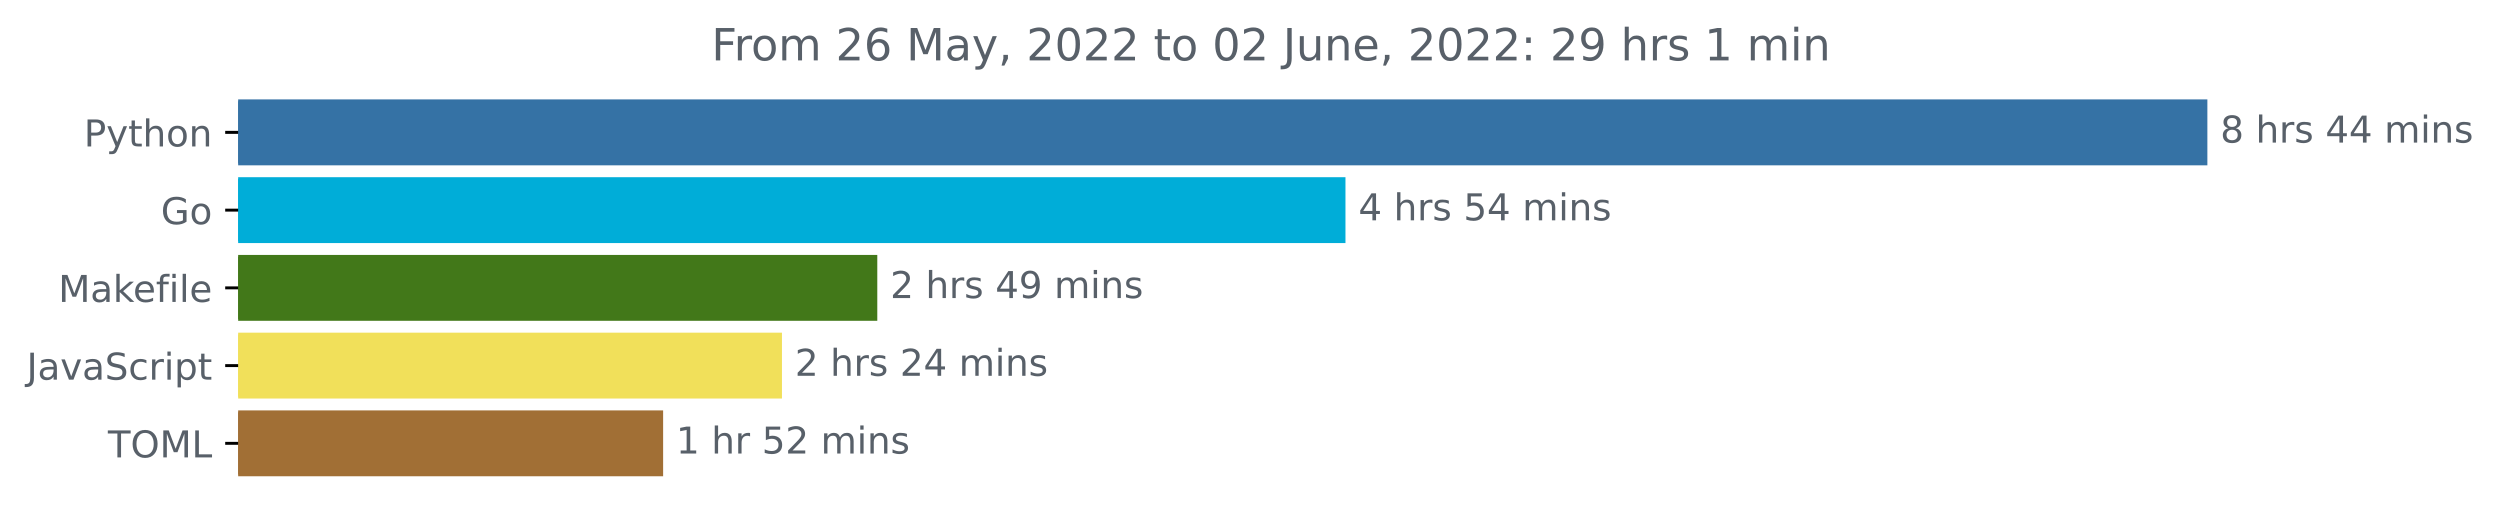
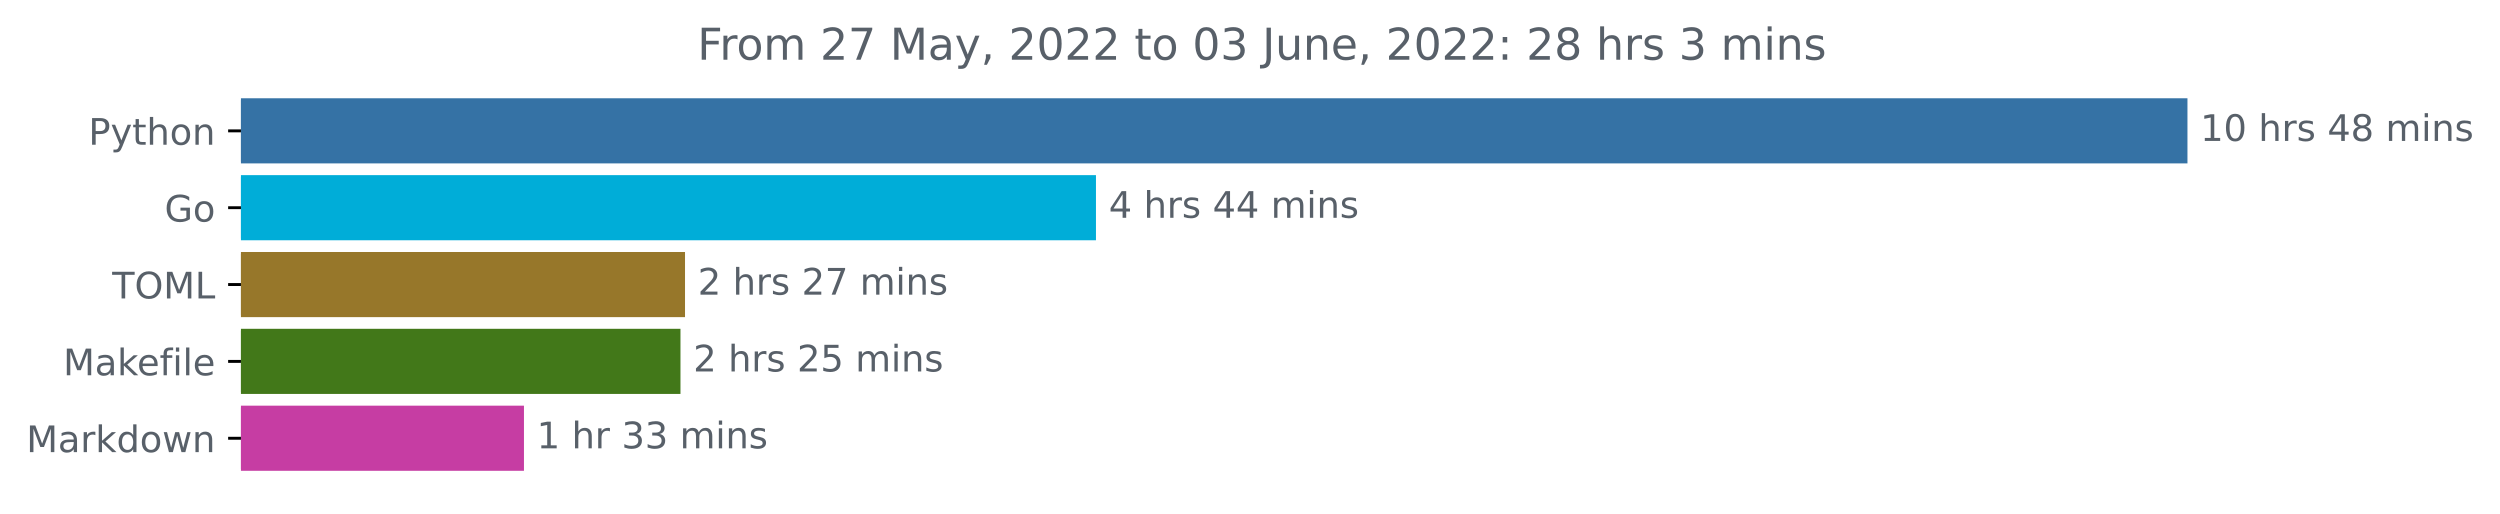
- <svg xmlns="http://www.w3.org/2000/svg" xmlns:xlink="http://www.w3.org/1999/xlink" width="675.304pt" height="140.398pt" viewBox="0 0 675.304 140.398" version="1.1">
+ <svg xmlns="http://www.w3.org/2000/svg" xmlns:xlink="http://www.w3.org/1999/xlink" width="683.177pt" height="140.398pt" viewBox="0 0 683.177 140.398" version="1.1">
  <defs>
    <style type="text/css">*{stroke-linejoin: round; stroke-linecap: butt}</style>
  </defs>
  <g id="figure_1">
    <g id="patch_1">
-       <path d="M -0 140.398  L 675.304 140.398  L 675.304 0  L -0 0  L -0 140.398  z " style="fill: none" />
+       <path d="M 0 140.398  L 683.177 140.398  L 683.177 0  L 0 0  L 0 140.398  z " style="fill: none" />
    </g>
    <g id="axes_1">
      <g id="patch_2">
-         <path d="M 64.33 27.358  L 595.758 27.358  L 595.758 44.158  L 64.33 44.158  z " clip-path="url(#p831d5ca7c5)" style="fill: #3572a5; stroke: #3572a5; stroke-linejoin: miter" />
+         <path d="M 65.841 27.358  L 597.269 27.358  L 597.269 44.158  L 65.841 44.158  z " clip-path="url(#p0d304fbf13)" style="fill: #3572a5; stroke: #3572a5; stroke-linejoin: miter" />
      </g>
      <g id="patch_3">
-         <path d="M 64.33 48.358  L 362.939 48.358  L 362.939 65.158  L 64.33 65.158  z " clip-path="url(#p831d5ca7c5)" style="fill: #00add8; stroke: #00add8; stroke-linejoin: miter" />
+         <path d="M 65.841 48.358  L 298.996 48.358  L 298.996 65.158  L 65.841 65.158  z " clip-path="url(#p0d304fbf13)" style="fill: #00add8; stroke: #00add8; stroke-linejoin: miter" />
      </g>
      <g id="patch_4">
-         <path d="M 64.33 69.358  L 236.475 69.358  L 236.475 86.158  L 64.33 86.158  z " clip-path="url(#p831d5ca7c5)" style="fill: #427819; stroke: #427819; stroke-linejoin: miter" />
+         <path d="M 65.841 69.358  L 186.695 69.358  L 186.695 86.158  L 65.841 86.158  z " clip-path="url(#p0d304fbf13)" style="fill: #97772a; stroke: #97772a; stroke-linejoin: miter" />
      </g>
      <g id="patch_5">
-         <path d="M 64.33 90.358  L 210.724 90.358  L 210.724 107.158  L 64.33 107.158  z " clip-path="url(#p831d5ca7c5)" style="fill: #f1e05a; stroke: #f1e05a; stroke-linejoin: miter" />
+         <path d="M 65.841 90.358  L 185.453 90.358  L 185.453 107.158  L 65.841 107.158  z " clip-path="url(#p0d304fbf13)" style="fill: #427819; stroke: #427819; stroke-linejoin: miter" />
      </g>
      <g id="patch_6">
-         <path d="M 64.33 111.358  L 178.623 111.358  L 178.623 128.158  L 64.33 128.158  z " clip-path="url(#p831d5ca7c5)" style="fill: #a16f35; stroke: #a16f35; stroke-linejoin: miter" />
+         <path d="M 65.841 111.358  L 142.685 111.358  L 142.685 128.158  L 65.841 128.158  z " clip-path="url(#p0d304fbf13)" style="fill: #c63da3; stroke: #c63da3; stroke-linejoin: miter" />
      </g>
      <g id="matplotlib.axis_1" />
      <g id="matplotlib.axis_2">
        <g id="ytick_1">
          <g id="line2d_1">
            <defs>
-               <path id="m4659245429" d="M 0 0  L -3.5 0  " style="stroke: #000000; stroke-width: 0.8" />
+               <path id="m6e7733068c" d="M 0 0  L -3.5 0  " style="stroke: #000000; stroke-width: 0.8" />
            </defs>
            <g>
-               <use xlink:href="#m4659245429" x="64.33" y="35.758" style="stroke: #000000; stroke-width: 0.8" />
+               <use xlink:href="#m6e7733068c" x="65.841" y="35.758" style="stroke: #000000; stroke-width: 0.8" />
            </g>
          </g>
          <g id="text_1">
-             <g style="fill: #586069" transform="translate(22.66719 39.55734)scale(0.1 -0.1)">
+             <g style="fill: #586069" transform="translate(24.17813 39.55734)scale(0.1 -0.1)">
              <defs>
                <path id="DejaVuSans-50" d="M 1259 4147  L 1259 2394  L 2053 2394  Q 2494 2394 2734 2622  Q 2975 2850 2975 3272  Q 2975 3691 2734 3919  Q 2494 4147 2053 4147  L 1259 4147  z M 628 4666  L 2053 4666  Q 2838 4666 3239 4311  Q 3641 3956 3641 3272  Q 3641 2581 3239 2228  Q 2838 1875 2053 1875  L 1259 1875  L 1259 0  L 628 0  L 628 4666  z " transform="scale(0.015625)" />
                <path id="DejaVuSans-79" d="M 2059 -325  Q 1816 -950 1584 -1140  Q 1353 -1331 966 -1331  L 506 -1331  L 506 -850  L 844 -850  Q 1081 -850 1212 -737  Q 1344 -625 1503 -206  L 1606 56  L 191 3500  L 800 3500  L 1894 763  L 2988 3500  L 3597 3500  L 2059 -325  z " transform="scale(0.015625)" />
                <path id="DejaVuSans-74" d="M 1172 4494  L 1172 3500  L 2356 3500  L 2356 3053  L 1172 3053  L 1172 1153  Q 1172 725 1289 603  Q 1406 481 1766 481  L 2356 481  L 2356 0  L 1766 0  Q 1100 0 847 248  Q 594 497 594 1153  L 594 3053  L 172 3053  L 172 3500  L 594 3500  L 594 4494  L 1172 4494  z " transform="scale(0.015625)" />
                <path id="DejaVuSans-68" d="M 3513 2113  L 3513 0  L 2938 0  L 2938 2094  Q 2938 2591 2744 2837  Q 2550 3084 2163 3084  Q 1697 3084 1428 2787  Q 1159 2491 1159 1978  L 1159 0  L 581 0  L 581 4863  L 1159 4863  L 1159 2956  Q 1366 3272 1645 3428  Q 1925 3584 2291 3584  Q 2894 3584 3203 3211  Q 3513 2838 3513 2113  z " transform="scale(0.015625)" />
                <path id="DejaVuSans-6f" d="M 1959 3097  Q 1497 3097 1228 2736  Q 959 2375 959 1747  Q 959 1119 1226 758  Q 1494 397 1959 397  Q 2419 397 2687 759  Q 2956 1122 2956 1747  Q 2956 2369 2687 2733  Q 2419 3097 1959 3097  z M 1959 3584  Q 2709 3584 3137 3096  Q 3566 2609 3566 1747  Q 3566 888 3137 398  Q 2709 -91 1959 -91  Q 1206 -91 779 398  Q 353 888 353 1747  Q 353 2609 779 3096  Q 1206 3584 1959 3584  z " transform="scale(0.015625)" />
                <path id="DejaVuSans-6e" d="M 3513 2113  L 3513 0  L 2938 0  L 2938 2094  Q 2938 2591 2744 2837  Q 2550 3084 2163 3084  Q 1697 3084 1428 2787  Q 1159 2491 1159 1978  L 1159 0  L 581 0  L 581 3500  L 1159 3500  L 1159 2956  Q 1366 3272 1645 3428  Q 1925 3584 2291 3584  Q 2894 3584 3203 3211  Q 3513 2838 3513 2113  z " transform="scale(0.015625)" />
              </defs>
              <use xlink:href="#DejaVuSans-50" />
              <use xlink:href="#DejaVuSans-79" x="60.303" />
              <use xlink:href="#DejaVuSans-74" x="119.482" />
              <use xlink:href="#DejaVuSans-68" x="158.691" />
              <use xlink:href="#DejaVuSans-6f" x="222.07" />
              <use xlink:href="#DejaVuSans-6e" x="283.252" />
            </g>
          </g>
        </g>
        <g id="ytick_2">
          <g id="line2d_2">
            <g>
-               <use xlink:href="#m4659245429" x="64.33" y="56.758" style="stroke: #000000; stroke-width: 0.8" />
+               <use xlink:href="#m6e7733068c" x="65.841" y="56.758" style="stroke: #000000; stroke-width: 0.8" />
            </g>
          </g>
          <g id="text_2">
-             <g style="fill: #586069" transform="translate(43.4625 60.55734)scale(0.1 -0.1)">
+             <g style="fill: #586069" transform="translate(44.97344 60.55734)scale(0.1 -0.1)">
              <defs>
                <path id="DejaVuSans-47" d="M 3809 666  L 3809 1919  L 2778 1919  L 2778 2438  L 4434 2438  L 4434 434  Q 4069 175 3628 42  Q 3188 -91 2688 -91  Q 1594 -91 976 548  Q 359 1188 359 2328  Q 359 3472 976 4111  Q 1594 4750 2688 4750  Q 3144 4750 3555 4637  Q 3966 4525 4313 4306  L 4313 3634  Q 3963 3931 3569 4081  Q 3175 4231 2741 4231  Q 1884 4231 1454 3753  Q 1025 3275 1025 2328  Q 1025 1384 1454 906  Q 1884 428 2741 428  Q 3075 428 3337 486  Q 3600 544 3809 666  z " transform="scale(0.015625)" />
              </defs>
              <use xlink:href="#DejaVuSans-47" />
              <use xlink:href="#DejaVuSans-6f" x="77.49" />
            </g>
          </g>
        </g>
        <g id="ytick_3">
          <g id="line2d_3">
            <g>
-               <use xlink:href="#m4659245429" x="64.33" y="77.758" style="stroke: #000000; stroke-width: 0.8" />
+               <use xlink:href="#m6e7733068c" x="65.841" y="77.758" style="stroke: #000000; stroke-width: 0.8" />
            </g>
          </g>
          <g id="text_3">
-             <g style="fill: #586069" transform="translate(15.7625 81.55734)scale(0.1 -0.1)">
-               <defs>
+             <g style="fill: #586069" transform="translate(30.66094 81.55734)scale(0.1 -0.1)">
+               <defs>
+                 <path id="DejaVuSans-54" d="M -19 4666  L 3928 4666  L 3928 4134  L 2272 4134  L 2272 0  L 1638 0  L 1638 4134  L -19 4134  L -19 4666  z " transform="scale(0.015625)" />
+                 <path id="DejaVuSans-4f" d="M 2522 4238  Q 1834 4238 1429 3725  Q 1025 3213 1025 2328  Q 1025 1447 1429 934  Q 1834 422 2522 422  Q 3209 422 3611 934  Q 4013 1447 4013 2328  Q 4013 3213 3611 3725  Q 3209 4238 2522 4238  z M 2522 4750  Q 3503 4750 4090 4092  Q 4678 3434 4678 2328  Q 4678 1225 4090 567  Q 3503 -91 2522 -91  Q 1538 -91 948 565  Q 359 1222 359 2328  Q 359 3434 948 4092  Q 1538 4750 2522 4750  z " transform="scale(0.015625)" />
                <path id="DejaVuSans-4d" d="M 628 4666  L 1569 4666  L 2759 1491  L 3956 4666  L 4897 4666  L 4897 0  L 4281 0  L 4281 4097  L 3078 897  L 2444 897  L 1241 4097  L 1241 0  L 628 0  L 628 4666  z " transform="scale(0.015625)" />
+                 <path id="DejaVuSans-4c" d="M 628 4666  L 1259 4666  L 1259 531  L 3531 531  L 3531 0  L 628 0  L 628 4666  z " transform="scale(0.015625)" />
+               </defs>
+               <use xlink:href="#DejaVuSans-54" />
+               <use xlink:href="#DejaVuSans-4f" x="61.084" />
+               <use xlink:href="#DejaVuSans-4d" x="139.795" />
+               <use xlink:href="#DejaVuSans-4c" x="226.074" />
+             </g>
+           </g>
+         </g>
+         <g id="ytick_4">
+           <g id="line2d_4">
+             <g>
+               <use xlink:href="#m6e7733068c" x="65.841" y="98.758" style="stroke: #000000; stroke-width: 0.8" />
+             </g>
+           </g>
+           <g id="text_4">
+             <g style="fill: #586069" transform="translate(17.27344 102.5573)scale(0.1 -0.1)">
+               <defs>
                <path id="DejaVuSans-61" d="M 2194 1759  Q 1497 1759 1228 1600  Q 959 1441 959 1056  Q 959 750 1161 570  Q 1363 391 1709 391  Q 2188 391 2477 730  Q 2766 1069 2766 1631  L 2766 1759  L 2194 1759  z M 3341 1997  L 3341 0  L 2766 0  L 2766 531  Q 2569 213 2275 61  Q 1981 -91 1556 -91  Q 1019 -91 701 211  Q 384 513 384 1019  Q 384 1609 779 1909  Q 1175 2209 1959 2209  L 2766 2209  L 2766 2266  Q 2766 2663 2505 2880  Q 2244 3097 1772 3097  Q 1472 3097 1187 3025  Q 903 2953 641 2809  L 641 3341  Q 956 3463 1253 3523  Q 1550 3584 1831 3584  Q 2591 3584 2966 3190  Q 3341 2797 3341 1997  z " transform="scale(0.015625)" />
                <path id="DejaVuSans-6b" d="M 581 4863  L 1159 4863  L 1159 1991  L 2875 3500  L 3609 3500  L 1753 1863  L 3688 0  L 2938 0  L 1159 1709  L 1159 0  L 581 0  L 581 4863  z " transform="scale(0.015625)" />
                <path id="DejaVuSans-65" d="M 3597 1894  L 3597 1613  L 953 1613  Q 991 1019 1311 708  Q 1631 397 2203 397  Q 2534 397 2845 478  Q 3156 559 3463 722  L 3463 178  Q 3153 47 2828 -22  Q 2503 -91 2169 -91  Q 1331 -91 842 396  Q 353 884 353 1716  Q 353 2575 817 3079  Q 1281 3584 2069 3584  Q 2775 3584 3186 3129  Q 3597 2675 3597 1894  z M 3022 2063  Q 3016 2534 2758 2815  Q 2500 3097 2075 3097  Q 1594 3097 1305 2825  Q 1016 2553 972 2059  L 3022 2063  z " transform="scale(0.015625)" />
                <path id="DejaVuSans-66" d="M 2375 4863  L 2375 4384  L 1825 4384  Q 1516 4384 1395 4259  Q 1275 4134 1275 3809  L 1275 3500  L 2222 3500  L 2222 3053  L 1275 3053  L 1275 0  L 697 0  L 697 3053  L 147 3053  L 147 3500  L 697 3500  L 697 3744  Q 697 4328 969 4595  Q 1241 4863 1831 4863  L 2375 4863  z " transform="scale(0.015625)" />
                <path id="DejaVuSans-69" d="M 603 3500  L 1178 3500  L 1178 0  L 603 0  L 603 3500  z M 603 4863  L 1178 4863  L 1178 4134  L 603 4134  L 603 4863  z " transform="scale(0.015625)" />
                <path id="DejaVuSans-6c" d="M 603 4863  L 1178 4863  L 1178 0  L 603 0  L 603 4863  z " transform="scale(0.015625)" />
              </defs>
              <use xlink:href="#DejaVuSans-4d" />
              <use xlink:href="#DejaVuSans-61" x="86.279" />
              <use xlink:href="#DejaVuSans-6b" x="147.559" />
              <use xlink:href="#DejaVuSans-65" x="201.844" />
              <use xlink:href="#DejaVuSans-66" x="263.367" />
              <use xlink:href="#DejaVuSans-69" x="298.572" />
              <use xlink:href="#DejaVuSans-6c" x="326.355" />
              <use xlink:href="#DejaVuSans-65" x="354.139" />
            </g>
          </g>
        </g>
-         <g id="ytick_4">
-           <g id="line2d_4">
-             <g>
-               <use xlink:href="#m4659245429" x="64.33" y="98.758" style="stroke: #000000; stroke-width: 0.8" />
-             </g>
-           </g>
-           <g id="text_4">
-             <g style="fill: #586069" transform="translate(7.2 102.5573)scale(0.1 -0.1)">
-               <defs>
-                 <path id="DejaVuSans-4a" d="M 628 4666  L 1259 4666  L 1259 325  Q 1259 -519 939 -900  Q 619 -1281 -91 -1281  L -331 -1281  L -331 -750  L -134 -750  Q 284 -750 456 -515  Q 628 -281 628 325  L 628 4666  z " transform="scale(0.015625)" />
-                 <path id="DejaVuSans-76" d="M 191 3500  L 800 3500  L 1894 563  L 2988 3500  L 3597 3500  L 2284 0  L 1503 0  L 191 3500  z " transform="scale(0.015625)" />
-                 <path id="DejaVuSans-53" d="M 3425 4513  L 3425 3897  Q 3066 4069 2747 4153  Q 2428 4238 2131 4238  Q 1616 4238 1336 4038  Q 1056 3838 1056 3469  Q 1056 3159 1242 3001  Q 1428 2844 1947 2747  L 2328 2669  Q 3034 2534 3370 2195  Q 3706 1856 3706 1288  Q 3706 609 3251 259  Q 2797 -91 1919 -91  Q 1588 -91 1214 -16  Q 841 59 441 206  L 441 856  Q 825 641 1194 531  Q 1563 422 1919 422  Q 2459 422 2753 634  Q 3047 847 3047 1241  Q 3047 1584 2836 1778  Q 2625 1972 2144 2069  L 1759 2144  Q 1053 2284 737 2584  Q 422 2884 422 3419  Q 422 4038 858 4394  Q 1294 4750 2059 4750  Q 2388 4750 2728 4690  Q 3069 4631 3425 4513  z " transform="scale(0.015625)" />
-                 <path id="DejaVuSans-63" d="M 3122 3366  L 3122 2828  Q 2878 2963 2633 3030  Q 2388 3097 2138 3097  Q 1578 3097 1268 2742  Q 959 2388 959 1747  Q 959 1106 1268 751  Q 1578 397 2138 397  Q 2388 397 2633 464  Q 2878 531 3122 666  L 3122 134  Q 2881 22 2623 -34  Q 2366 -91 2075 -91  Q 1284 -91 818 406  Q 353 903 353 1747  Q 353 2603 823 3093  Q 1294 3584 2113 3584  Q 2378 3584 2631 3529  Q 2884 3475 3122 3366  z " transform="scale(0.015625)" />
-                 <path id="DejaVuSans-72" d="M 2631 2963  Q 2534 3019 2420 3045  Q 2306 3072 2169 3072  Q 1681 3072 1420 2755  Q 1159 2438 1159 1844  L 1159 0  L 581 0  L 581 3500  L 1159 3500  L 1159 2956  Q 1341 3275 1631 3429  Q 1922 3584 2338 3584  Q 2397 3584 2469 3576  Q 2541 3569 2628 3553  L 2631 2963  z " transform="scale(0.015625)" />
-                 <path id="DejaVuSans-70" d="M 1159 525  L 1159 -1331  L 581 -1331  L 581 3500  L 1159 3500  L 1159 2969  Q 1341 3281 1617 3432  Q 1894 3584 2278 3584  Q 2916 3584 3314 3078  Q 3713 2572 3713 1747  Q 3713 922 3314 415  Q 2916 -91 2278 -91  Q 1894 -91 1617 61  Q 1341 213 1159 525  z M 3116 1747  Q 3116 2381 2855 2742  Q 2594 3103 2138 3103  Q 1681 3103 1420 2742  Q 1159 2381 1159 1747  Q 1159 1113 1420 752  Q 1681 391 2138 391  Q 2594 391 2855 752  Q 3116 1113 3116 1747  z " transform="scale(0.015625)" />
-               </defs>
-               <use xlink:href="#DejaVuSans-4a" />
-               <use xlink:href="#DejaVuSans-61" x="29.492" />
-               <use xlink:href="#DejaVuSans-76" x="90.771" />
-               <use xlink:href="#DejaVuSans-61" x="149.951" />
-               <use xlink:href="#DejaVuSans-53" x="211.23" />
-               <use xlink:href="#DejaVuSans-63" x="274.707" />
-               <use xlink:href="#DejaVuSans-72" x="329.688" />
-               <use xlink:href="#DejaVuSans-69" x="370.801" />
-               <use xlink:href="#DejaVuSans-70" x="398.584" />
-               <use xlink:href="#DejaVuSans-74" x="462.061" />
-             </g>
-           </g>
-         </g>
        <g id="ytick_5">
          <g id="line2d_5">
            <g>
-               <use xlink:href="#m4659245429" x="64.33" y="119.758" style="stroke: #000000; stroke-width: 0.8" />
+               <use xlink:href="#m6e7733068c" x="65.841" y="119.758" style="stroke: #000000; stroke-width: 0.8" />
            </g>
          </g>
          <g id="text_5">
-             <g style="fill: #586069" transform="translate(29.15 123.5573)scale(0.1 -0.1)">
-               <defs>
-                 <path id="DejaVuSans-54" d="M -19 4666  L 3928 4666  L 3928 4134  L 2272 4134  L 2272 0  L 1638 0  L 1638 4134  L -19 4134  L -19 4666  z " transform="scale(0.015625)" />
-                 <path id="DejaVuSans-4f" d="M 2522 4238  Q 1834 4238 1429 3725  Q 1025 3213 1025 2328  Q 1025 1447 1429 934  Q 1834 422 2522 422  Q 3209 422 3611 934  Q 4013 1447 4013 2328  Q 4013 3213 3611 3725  Q 3209 4238 2522 4238  z M 2522 4750  Q 3503 4750 4090 4092  Q 4678 3434 4678 2328  Q 4678 1225 4090 567  Q 3503 -91 2522 -91  Q 1538 -91 948 565  Q 359 1222 359 2328  Q 359 3434 948 4092  Q 1538 4750 2522 4750  z " transform="scale(0.015625)" />
-                 <path id="DejaVuSans-4c" d="M 628 4666  L 1259 4666  L 1259 531  L 3531 531  L 3531 0  L 628 0  L 628 4666  z " transform="scale(0.015625)" />
-               </defs>
-               <use xlink:href="#DejaVuSans-54" />
-               <use xlink:href="#DejaVuSans-4f" x="61.084" />
-               <use xlink:href="#DejaVuSans-4d" x="139.795" />
-               <use xlink:href="#DejaVuSans-4c" x="226.074" />
+             <g style="fill: #586069" transform="translate(7.2 123.5573)scale(0.1 -0.1)">
+               <defs>
+                 <path id="DejaVuSans-72" d="M 2631 2963  Q 2534 3019 2420 3045  Q 2306 3072 2169 3072  Q 1681 3072 1420 2755  Q 1159 2438 1159 1844  L 1159 0  L 581 0  L 581 3500  L 1159 3500  L 1159 2956  Q 1341 3275 1631 3429  Q 1922 3584 2338 3584  Q 2397 3584 2469 3576  Q 2541 3569 2628 3553  L 2631 2963  z " transform="scale(0.015625)" />
+                 <path id="DejaVuSans-64" d="M 2906 2969  L 2906 4863  L 3481 4863  L 3481 0  L 2906 0  L 2906 525  Q 2725 213 2448 61  Q 2172 -91 1784 -91  Q 1150 -91 751 415  Q 353 922 353 1747  Q 353 2572 751 3078  Q 1150 3584 1784 3584  Q 2172 3584 2448 3432  Q 2725 3281 2906 2969  z M 947 1747  Q 947 1113 1208 752  Q 1469 391 1925 391  Q 2381 391 2643 752  Q 2906 1113 2906 1747  Q 2906 2381 2643 2742  Q 2381 3103 1925 3103  Q 1469 3103 1208 2742  Q 947 2381 947 1747  z " transform="scale(0.015625)" />
+                 <path id="DejaVuSans-77" d="M 269 3500  L 844 3500  L 1563 769  L 2278 3500  L 2956 3500  L 3675 769  L 4391 3500  L 4966 3500  L 4050 0  L 3372 0  L 2619 2869  L 1863 0  L 1184 0  L 269 3500  z " transform="scale(0.015625)" />
+               </defs>
+               <use xlink:href="#DejaVuSans-4d" />
+               <use xlink:href="#DejaVuSans-61" x="86.279" />
+               <use xlink:href="#DejaVuSans-72" x="147.559" />
+               <use xlink:href="#DejaVuSans-6b" x="188.672" />
+               <use xlink:href="#DejaVuSans-64" x="246.582" />
+               <use xlink:href="#DejaVuSans-6f" x="310.059" />
+               <use xlink:href="#DejaVuSans-77" x="371.24" />
+               <use xlink:href="#DejaVuSans-6e" x="453.027" />
            </g>
          </g>
        </g>
      </g>
      <g id="text_6">
-         <g style="fill: #586069" transform="translate(599.7583 38.5175)scale(0.1 -0.1)">
-           <defs>
-             <path id="DejaVuSans-38" d="M 2034 2216  Q 1584 2216 1326 1975  Q 1069 1734 1069 1313  Q 1069 891 1326 650  Q 1584 409 2034 409  Q 2484 409 2743 651  Q 3003 894 3003 1313  Q 3003 1734 2745 1975  Q 2488 2216 2034 2216  z M 1403 2484  Q 997 2584 770 2862  Q 544 3141 544 3541  Q 544 4100 942 4425  Q 1341 4750 2034 4750  Q 2731 4750 3128 4425  Q 3525 4100 3525 3541  Q 3525 3141 3298 2862  Q 3072 2584 2669 2484  Q 3125 2378 3379 2068  Q 3634 1759 3634 1313  Q 3634 634 3220 271  Q 2806 -91 2034 -91  Q 1263 -91 848 271  Q 434 634 434 1313  Q 434 1759 690 2068  Q 947 2378 1403 2484  z M 1172 3481  Q 1172 3119 1398 2916  Q 1625 2713 2034 2713  Q 2441 2713 2670 2916  Q 2900 3119 2900 3481  Q 2900 3844 2670 4047  Q 2441 4250 2034 4250  Q 1625 4250 1398 4047  Q 1172 3844 1172 3481  z " transform="scale(0.015625)" />
+         <g style="fill: #586069" transform="translate(601.2692 38.5175)scale(0.1 -0.1)">
+           <defs>
+             <path id="DejaVuSans-31" d="M 794 531  L 1825 531  L 1825 4091  L 703 3866  L 703 4441  L 1819 4666  L 2450 4666  L 2450 531  L 3481 531  L 3481 0  L 794 0  L 794 531  z " transform="scale(0.015625)" />
+             <path id="DejaVuSans-30" d="M 2034 4250  Q 1547 4250 1301 3770  Q 1056 3291 1056 2328  Q 1056 1369 1301 889  Q 1547 409 2034 409  Q 2525 409 2770 889  Q 3016 1369 3016 2328  Q 3016 3291 2770 3770  Q 2525 4250 2034 4250  z M 2034 4750  Q 2819 4750 3233 4129  Q 3647 3509 3647 2328  Q 3647 1150 3233 529  Q 2819 -91 2034 -91  Q 1250 -91 836 529  Q 422 1150 422 2328  Q 422 3509 836 4129  Q 1250 4750 2034 4750  z " transform="scale(0.015625)" />
            <path id="DejaVuSans-20" transform="scale(0.015625)" />
            <path id="DejaVuSans-73" d="M 2834 3397  L 2834 2853  Q 2591 2978 2328 3040  Q 2066 3103 1784 3103  Q 1356 3103 1142 2972  Q 928 2841 928 2578  Q 928 2378 1081 2264  Q 1234 2150 1697 2047  L 1894 2003  Q 2506 1872 2764 1633  Q 3022 1394 3022 966  Q 3022 478 2636 193  Q 2250 -91 1575 -91  Q 1294 -91 989 -36  Q 684 19 347 128  L 347 722  Q 666 556 975 473  Q 1284 391 1588 391  Q 1994 391 2212 530  Q 2431 669 2431 922  Q 2431 1156 2273 1281  Q 2116 1406 1581 1522  L 1381 1569  Q 847 1681 609 1914  Q 372 2147 372 2553  Q 372 3047 722 3315  Q 1072 3584 1716 3584  Q 2034 3584 2315 3537  Q 2597 3491 2834 3397  z " transform="scale(0.015625)" />
            <path id="DejaVuSans-34" d="M 2419 4116  L 825 1625  L 2419 1625  L 2419 4116  z M 2253 4666  L 3047 4666  L 3047 1625  L 3713 1625  L 3713 1100  L 3047 1100  L 3047 0  L 2419 0  L 2419 1100  L 313 1100  L 313 1709  L 2253 4666  z " transform="scale(0.015625)" />
+             <path id="DejaVuSans-38" d="M 2034 2216  Q 1584 2216 1326 1975  Q 1069 1734 1069 1313  Q 1069 891 1326 650  Q 1584 409 2034 409  Q 2484 409 2743 651  Q 3003 894 3003 1313  Q 3003 1734 2745 1975  Q 2488 2216 2034 2216  z M 1403 2484  Q 997 2584 770 2862  Q 544 3141 544 3541  Q 544 4100 942 4425  Q 1341 4750 2034 4750  Q 2731 4750 3128 4425  Q 3525 4100 3525 3541  Q 3525 3141 3298 2862  Q 3072 2584 2669 2484  Q 3125 2378 3379 2068  Q 3634 1759 3634 1313  Q 3634 634 3220 271  Q 2806 -91 2034 -91  Q 1263 -91 848 271  Q 434 634 434 1313  Q 434 1759 690 2068  Q 947 2378 1403 2484  z M 1172 3481  Q 1172 3119 1398 2916  Q 1625 2713 2034 2713  Q 2441 2713 2670 2916  Q 2900 3119 2900 3481  Q 2900 3844 2670 4047  Q 2441 4250 2034 4250  Q 1625 4250 1398 4047  Q 1172 3844 1172 3481  z " transform="scale(0.015625)" />
            <path id="DejaVuSans-6d" d="M 3328 2828  Q 3544 3216 3844 3400  Q 4144 3584 4550 3584  Q 5097 3584 5394 3201  Q 5691 2819 5691 2113  L 5691 0  L 5113 0  L 5113 2094  Q 5113 2597 4934 2840  Q 4756 3084 4391 3084  Q 3944 3084 3684 2787  Q 3425 2491 3425 1978  L 3425 0  L 2847 0  L 2847 2094  Q 2847 2600 2669 2842  Q 2491 3084 2119 3084  Q 1678 3084 1418 2786  Q 1159 2488 1159 1978  L 1159 0  L 581 0  L 581 3500  L 1159 3500  L 1159 2956  Q 1356 3278 1631 3431  Q 1906 3584 2284 3584  Q 2666 3584 2933 3390  Q 3200 3197 3328 2828  z " transform="scale(0.015625)" />
          </defs>
-           <use xlink:href="#DejaVuSans-38" />
+           <use xlink:href="#DejaVuSans-31" />
+           <use xlink:href="#DejaVuSans-30" x="63.623" />
+           <use xlink:href="#DejaVuSans-20" x="127.246" />
+           <use xlink:href="#DejaVuSans-68" x="159.033" />
+           <use xlink:href="#DejaVuSans-72" x="222.412" />
+           <use xlink:href="#DejaVuSans-73" x="263.525" />
+           <use xlink:href="#DejaVuSans-20" x="315.625" />
+           <use xlink:href="#DejaVuSans-34" x="347.412" />
+           <use xlink:href="#DejaVuSans-38" x="411.035" />
+           <use xlink:href="#DejaVuSans-20" x="474.658" />
+           <use xlink:href="#DejaVuSans-6d" x="506.445" />
+           <use xlink:href="#DejaVuSans-69" x="603.857" />
+           <use xlink:href="#DejaVuSans-6e" x="631.641" />
+           <use xlink:href="#DejaVuSans-73" x="695.02" />
+         </g>
+       </g>
+       <g id="text_7">
+         <g style="fill: #586069" transform="translate(302.9959 59.5175)scale(0.1 -0.1)">
+           <use xlink:href="#DejaVuSans-34" />
          <use xlink:href="#DejaVuSans-20" x="63.623" />
          <use xlink:href="#DejaVuSans-68" x="95.41" />
          <use xlink:href="#DejaVuSans-72" x="158.789" />
          <use xlink:href="#DejaVuSans-73" x="199.902" />
          <use xlink:href="#DejaVuSans-20" x="252.002" />
          <use xlink:href="#DejaVuSans-34" x="283.789" />
          <use xlink:href="#DejaVuSans-34" x="347.412" />
          <use xlink:href="#DejaVuSans-20" x="411.035" />
          <use xlink:href="#DejaVuSans-6d" x="442.822" />
          <use xlink:href="#DejaVuSans-69" x="540.234" />
          <use xlink:href="#DejaVuSans-6e" x="568.018" />
          <use xlink:href="#DejaVuSans-73" x="631.396" />
        </g>
      </g>
-       <g id="text_7">
-         <g style="fill: #586069" transform="translate(366.9386 59.5175)scale(0.1 -0.1)">
-           <defs>
-             <path id="DejaVuSans-35" d="M 691 4666  L 3169 4666  L 3169 4134  L 1269 4134  L 1269 2991  Q 1406 3038 1543 3061  Q 1681 3084 1819 3084  Q 2600 3084 3056 2656  Q 3513 2228 3513 1497  Q 3513 744 3044 326  Q 2575 -91 1722 -91  Q 1428 -91 1123 -41  Q 819 9 494 109  L 494 744  Q 775 591 1075 516  Q 1375 441 1709 441  Q 2250 441 2565 725  Q 2881 1009 2881 1497  Q 2881 1984 2565 2268  Q 2250 2553 1709 2553  Q 1456 2553 1204 2497  Q 953 2441 691 2322  L 691 4666  z " transform="scale(0.015625)" />
-           </defs>
-           <use xlink:href="#DejaVuSans-34" />
-           <use xlink:href="#DejaVuSans-20" x="63.623" />
-           <use xlink:href="#DejaVuSans-68" x="95.41" />
-           <use xlink:href="#DejaVuSans-72" x="158.789" />
-           <use xlink:href="#DejaVuSans-73" x="199.902" />
-           <use xlink:href="#DejaVuSans-20" x="252.002" />
-           <use xlink:href="#DejaVuSans-35" x="283.789" />
-           <use xlink:href="#DejaVuSans-34" x="347.412" />
-           <use xlink:href="#DejaVuSans-20" x="411.035" />
-           <use xlink:href="#DejaVuSans-6d" x="442.822" />
-           <use xlink:href="#DejaVuSans-69" x="540.234" />
-           <use xlink:href="#DejaVuSans-6e" x="568.018" />
-           <use xlink:href="#DejaVuSans-73" x="631.396" />
-         </g>
-       </g>
      <g id="text_8">
-         <g style="fill: #586069" transform="translate(240.4752 80.5175)scale(0.1 -0.1)">
+         <g style="fill: #586069" transform="translate(190.6951 80.5175)scale(0.1 -0.1)">
          <defs>
            <path id="DejaVuSans-32" d="M 1228 531  L 3431 531  L 3431 0  L 469 0  L 469 531  Q 828 903 1448 1529  Q 2069 2156 2228 2338  Q 2531 2678 2651 2914  Q 2772 3150 2772 3378  Q 2772 3750 2511 3984  Q 2250 4219 1831 4219  Q 1534 4219 1204 4116  Q 875 4013 500 3803  L 500 4441  Q 881 4594 1212 4672  Q 1544 4750 1819 4750  Q 2544 4750 2975 4387  Q 3406 4025 3406 3419  Q 3406 3131 3298 2873  Q 3191 2616 2906 2266  Q 2828 2175 2409 1742  Q 1991 1309 1228 531  z " transform="scale(0.015625)" />
-             <path id="DejaVuSans-39" d="M 703 97  L 703 672  Q 941 559 1184 500  Q 1428 441 1663 441  Q 2288 441 2617 861  Q 2947 1281 2994 2138  Q 2813 1869 2534 1725  Q 2256 1581 1919 1581  Q 1219 1581 811 2004  Q 403 2428 403 3163  Q 403 3881 828 4315  Q 1253 4750 1959 4750  Q 2769 4750 3195 4129  Q 3622 3509 3622 2328  Q 3622 1225 3098 567  Q 2575 -91 1691 -91  Q 1453 -91 1209 -44  Q 966 3 703 97  z M 1959 2075  Q 2384 2075 2632 2365  Q 2881 2656 2881 3163  Q 2881 3666 2632 3958  Q 2384 4250 1959 4250  Q 1534 4250 1286 3958  Q 1038 3666 1038 3163  Q 1038 2656 1286 2365  Q 1534 2075 1959 2075  z " transform="scale(0.015625)" />
-           </defs>
-           <use xlink:href="#DejaVuSans-32" />
-           <use xlink:href="#DejaVuSans-20" x="63.623" />
-           <use xlink:href="#DejaVuSans-68" x="95.41" />
-           <use xlink:href="#DejaVuSans-72" x="158.789" />
-           <use xlink:href="#DejaVuSans-73" x="199.902" />
-           <use xlink:href="#DejaVuSans-20" x="252.002" />
-           <use xlink:href="#DejaVuSans-34" x="283.789" />
-           <use xlink:href="#DejaVuSans-39" x="347.412" />
-           <use xlink:href="#DejaVuSans-20" x="411.035" />
-           <use xlink:href="#DejaVuSans-6d" x="442.822" />
-           <use xlink:href="#DejaVuSans-69" x="540.234" />
-           <use xlink:href="#DejaVuSans-6e" x="568.018" />
-           <use xlink:href="#DejaVuSans-73" x="631.396" />
-         </g>
-       </g>
-       <g id="text_9">
-         <g style="fill: #586069" transform="translate(214.7239 101.5175)scale(0.1 -0.1)">
+             <path id="DejaVuSans-37" d="M 525 4666  L 3525 4666  L 3525 4397  L 1831 0  L 1172 0  L 2766 4134  L 525 4134  L 525 4666  z " transform="scale(0.015625)" />
+           </defs>
          <use xlink:href="#DejaVuSans-32" />
          <use xlink:href="#DejaVuSans-20" x="63.623" />
          <use xlink:href="#DejaVuSans-68" x="95.41" />
          <use xlink:href="#DejaVuSans-72" x="158.789" />
          <use xlink:href="#DejaVuSans-73" x="199.902" />
          <use xlink:href="#DejaVuSans-20" x="252.002" />
          <use xlink:href="#DejaVuSans-32" x="283.789" />
-           <use xlink:href="#DejaVuSans-34" x="347.412" />
+           <use xlink:href="#DejaVuSans-37" x="347.412" />
          <use xlink:href="#DejaVuSans-20" x="411.035" />
          <use xlink:href="#DejaVuSans-6d" x="442.822" />
          <use xlink:href="#DejaVuSans-69" x="540.234" />
          <use xlink:href="#DejaVuSans-6e" x="568.018" />
          <use xlink:href="#DejaVuSans-73" x="631.396" />
        </g>
      </g>
+       <g id="text_9">
+         <g style="fill: #586069" transform="translate(189.4534 101.5175)scale(0.1 -0.1)">
+           <defs>
+             <path id="DejaVuSans-35" d="M 691 4666  L 3169 4666  L 3169 4134  L 1269 4134  L 1269 2991  Q 1406 3038 1543 3061  Q 1681 3084 1819 3084  Q 2600 3084 3056 2656  Q 3513 2228 3513 1497  Q 3513 744 3044 326  Q 2575 -91 1722 -91  Q 1428 -91 1123 -41  Q 819 9 494 109  L 494 744  Q 775 591 1075 516  Q 1375 441 1709 441  Q 2250 441 2565 725  Q 2881 1009 2881 1497  Q 2881 1984 2565 2268  Q 2250 2553 1709 2553  Q 1456 2553 1204 2497  Q 953 2441 691 2322  L 691 4666  z " transform="scale(0.015625)" />
+           </defs>
+           <use xlink:href="#DejaVuSans-32" />
+           <use xlink:href="#DejaVuSans-20" x="63.623" />
+           <use xlink:href="#DejaVuSans-68" x="95.41" />
+           <use xlink:href="#DejaVuSans-72" x="158.789" />
+           <use xlink:href="#DejaVuSans-73" x="199.902" />
+           <use xlink:href="#DejaVuSans-20" x="252.002" />
+           <use xlink:href="#DejaVuSans-32" x="283.789" />
+           <use xlink:href="#DejaVuSans-35" x="347.412" />
+           <use xlink:href="#DejaVuSans-20" x="411.035" />
+           <use xlink:href="#DejaVuSans-6d" x="442.822" />
+           <use xlink:href="#DejaVuSans-69" x="540.234" />
+           <use xlink:href="#DejaVuSans-6e" x="568.018" />
+           <use xlink:href="#DejaVuSans-73" x="631.396" />
+         </g>
+       </g>
      <g id="text_10">
-         <g style="fill: #586069" transform="translate(182.623 122.5175)scale(0.1 -0.1)">
-           <defs>
-             <path id="DejaVuSans-31" d="M 794 531  L 1825 531  L 1825 4091  L 703 3866  L 703 4441  L 1819 4666  L 2450 4666  L 2450 531  L 3481 531  L 3481 0  L 794 0  L 794 531  z " transform="scale(0.015625)" />
+         <g style="fill: #586069" transform="translate(146.6853 122.5175)scale(0.1 -0.1)">
+           <defs>
+             <path id="DejaVuSans-33" d="M 2597 2516  Q 3050 2419 3304 2112  Q 3559 1806 3559 1356  Q 3559 666 3084 287  Q 2609 -91 1734 -91  Q 1441 -91 1130 -33  Q 819 25 488 141  L 488 750  Q 750 597 1062 519  Q 1375 441 1716 441  Q 2309 441 2620 675  Q 2931 909 2931 1356  Q 2931 1769 2642 2001  Q 2353 2234 1838 2234  L 1294 2234  L 1294 2753  L 1863 2753  Q 2328 2753 2575 2939  Q 2822 3125 2822 3475  Q 2822 3834 2567 4026  Q 2313 4219 1838 4219  Q 1578 4219 1281 4162  Q 984 4106 628 3988  L 628 4550  Q 988 4650 1302 4700  Q 1616 4750 1894 4750  Q 2613 4750 3031 4423  Q 3450 4097 3450 3541  Q 3450 3153 3228 2886  Q 3006 2619 2597 2516  z " transform="scale(0.015625)" />
          </defs>
          <use xlink:href="#DejaVuSans-31" />
          <use xlink:href="#DejaVuSans-20" x="63.623" />
          <use xlink:href="#DejaVuSans-68" x="95.41" />
          <use xlink:href="#DejaVuSans-72" x="158.789" />
          <use xlink:href="#DejaVuSans-20" x="199.902" />
-           <use xlink:href="#DejaVuSans-35" x="231.689" />
-           <use xlink:href="#DejaVuSans-32" x="295.312" />
+           <use xlink:href="#DejaVuSans-33" x="231.689" />
+           <use xlink:href="#DejaVuSans-33" x="295.312" />
          <use xlink:href="#DejaVuSans-20" x="358.936" />
          <use xlink:href="#DejaVuSans-6d" x="390.723" />
          <use xlink:href="#DejaVuSans-69" x="488.135" />
          <use xlink:href="#DejaVuSans-6e" x="515.918" />
          <use xlink:href="#DejaVuSans-73" x="579.297" />
        </g>
      </g>
      <g id="text_11">
-         <g style="fill: #586069" transform="translate(192.1897 16.31812)scale(0.12 -0.12)">
+         <g style="fill: #586069" transform="translate(190.575 16.31812)scale(0.12 -0.12)">
          <defs>
            <path id="DejaVuSans-46" d="M 628 4666  L 3309 4666  L 3309 4134  L 1259 4134  L 1259 2759  L 3109 2759  L 3109 2228  L 1259 2228  L 1259 0  L 628 0  L 628 4666  z " transform="scale(0.015625)" />
-             <path id="DejaVuSans-36" d="M 2113 2584  Q 1688 2584 1439 2293  Q 1191 2003 1191 1497  Q 1191 994 1439 701  Q 1688 409 2113 409  Q 2538 409 2786 701  Q 3034 994 3034 1497  Q 3034 2003 2786 2293  Q 2538 2584 2113 2584  z M 3366 4563  L 3366 3988  Q 3128 4100 2886 4159  Q 2644 4219 2406 4219  Q 1781 4219 1451 3797  Q 1122 3375 1075 2522  Q 1259 2794 1537 2939  Q 1816 3084 2150 3084  Q 2853 3084 3261 2657  Q 3669 2231 3669 1497  Q 3669 778 3244 343  Q 2819 -91 2113 -91  Q 1303 -91 875 529  Q 447 1150 447 2328  Q 447 3434 972 4092  Q 1497 4750 2381 4750  Q 2619 4750 2861 4703  Q 3103 4656 3366 4563  z " transform="scale(0.015625)" />
            <path id="DejaVuSans-2c" d="M 750 794  L 1409 794  L 1409 256  L 897 -744  L 494 -744  L 750 256  L 750 794  z " transform="scale(0.015625)" />
-             <path id="DejaVuSans-30" d="M 2034 4250  Q 1547 4250 1301 3770  Q 1056 3291 1056 2328  Q 1056 1369 1301 889  Q 1547 409 2034 409  Q 2525 409 2770 889  Q 3016 1369 3016 2328  Q 3016 3291 2770 3770  Q 2525 4250 2034 4250  z M 2034 4750  Q 2819 4750 3233 4129  Q 3647 3509 3647 2328  Q 3647 1150 3233 529  Q 2819 -91 2034 -91  Q 1250 -91 836 529  Q 422 1150 422 2328  Q 422 3509 836 4129  Q 1250 4750 2034 4750  z " transform="scale(0.015625)" />
+             <path id="DejaVuSans-4a" d="M 628 4666  L 1259 4666  L 1259 325  Q 1259 -519 939 -900  Q 619 -1281 -91 -1281  L -331 -1281  L -331 -750  L -134 -750  Q 284 -750 456 -515  Q 628 -281 628 325  L 628 4666  z " transform="scale(0.015625)" />
            <path id="DejaVuSans-75" d="M 544 1381  L 544 3500  L 1119 3500  L 1119 1403  Q 1119 906 1312 657  Q 1506 409 1894 409  Q 2359 409 2629 706  Q 2900 1003 2900 1516  L 2900 3500  L 3475 3500  L 3475 0  L 2900 0  L 2900 538  Q 2691 219 2414 64  Q 2138 -91 1772 -91  Q 1169 -91 856 284  Q 544 659 544 1381  z M 1991 3584  L 1991 3584  z " transform="scale(0.015625)" />
            <path id="DejaVuSans-3a" d="M 750 794  L 1409 794  L 1409 0  L 750 0  L 750 794  z M 750 3309  L 1409 3309  L 1409 2516  L 750 2516  L 750 3309  z " transform="scale(0.015625)" />
          </defs>
          <use xlink:href="#DejaVuSans-46" />
          <use xlink:href="#DejaVuSans-72" x="50.27" />
          <use xlink:href="#DejaVuSans-6f" x="89.133" />
          <use xlink:href="#DejaVuSans-6d" x="150.314" />
          <use xlink:href="#DejaVuSans-20" x="247.727" />
          <use xlink:href="#DejaVuSans-32" x="279.514" />
-           <use xlink:href="#DejaVuSans-36" x="343.137" />
+           <use xlink:href="#DejaVuSans-37" x="343.137" />
          <use xlink:href="#DejaVuSans-20" x="406.76" />
          <use xlink:href="#DejaVuSans-4d" x="438.547" />
          <use xlink:href="#DejaVuSans-61" x="524.826" />
          <use xlink:href="#DejaVuSans-79" x="586.105" />
          <use xlink:href="#DejaVuSans-2c" x="645.285" />
          <use xlink:href="#DejaVuSans-20" x="677.072" />
          <use xlink:href="#DejaVuSans-32" x="708.859" />
          <use xlink:href="#DejaVuSans-30" x="772.482" />
          <use xlink:href="#DejaVuSans-32" x="836.105" />
          <use xlink:href="#DejaVuSans-32" x="899.729" />
          <use xlink:href="#DejaVuSans-20" x="963.352" />
          <use xlink:href="#DejaVuSans-74" x="995.139" />
          <use xlink:href="#DejaVuSans-6f" x="1034.348" />
          <use xlink:href="#DejaVuSans-20" x="1095.529" />
          <use xlink:href="#DejaVuSans-30" x="1127.316" />
-           <use xlink:href="#DejaVuSans-32" x="1190.939" />
+           <use xlink:href="#DejaVuSans-33" x="1190.939" />
          <use xlink:href="#DejaVuSans-20" x="1254.562" />
          <use xlink:href="#DejaVuSans-4a" x="1286.35" />
          <use xlink:href="#DejaVuSans-75" x="1315.842" />
          <use xlink:href="#DejaVuSans-6e" x="1379.221" />
          <use xlink:href="#DejaVuSans-65" x="1442.6" />
          <use xlink:href="#DejaVuSans-2c" x="1504.123" />
          <use xlink:href="#DejaVuSans-20" x="1535.91" />
          <use xlink:href="#DejaVuSans-32" x="1567.697" />
          <use xlink:href="#DejaVuSans-30" x="1631.32" />
          <use xlink:href="#DejaVuSans-32" x="1694.943" />
          <use xlink:href="#DejaVuSans-32" x="1758.566" />
          <use xlink:href="#DejaVuSans-3a" x="1822.189" />
          <use xlink:href="#DejaVuSans-20" x="1855.881" />
          <use xlink:href="#DejaVuSans-32" x="1887.668" />
-           <use xlink:href="#DejaVuSans-39" x="1951.291" />
+           <use xlink:href="#DejaVuSans-38" x="1951.291" />
          <use xlink:href="#DejaVuSans-20" x="2014.914" />
          <use xlink:href="#DejaVuSans-68" x="2046.701" />
          <use xlink:href="#DejaVuSans-72" x="2110.08" />
          <use xlink:href="#DejaVuSans-73" x="2151.193" />
          <use xlink:href="#DejaVuSans-20" x="2203.293" />
-           <use xlink:href="#DejaVuSans-31" x="2235.08" />
+           <use xlink:href="#DejaVuSans-33" x="2235.08" />
          <use xlink:href="#DejaVuSans-20" x="2298.703" />
          <use xlink:href="#DejaVuSans-6d" x="2330.49" />
          <use xlink:href="#DejaVuSans-69" x="2427.902" />
          <use xlink:href="#DejaVuSans-6e" x="2455.686" />
+           <use xlink:href="#DejaVuSans-73" x="2519.064" />
        </g>
      </g>
    </g>
  </g>
  <defs>
-     <clipPath id="p831d5ca7c5">
-       <rect x="64.33" y="22.318" width="558" height="110.88" />
+     <clipPath id="p0d304fbf13">
+       <rect x="65.841" y="22.318" width="558" height="110.88" />
    </clipPath>
  </defs>
</svg>
